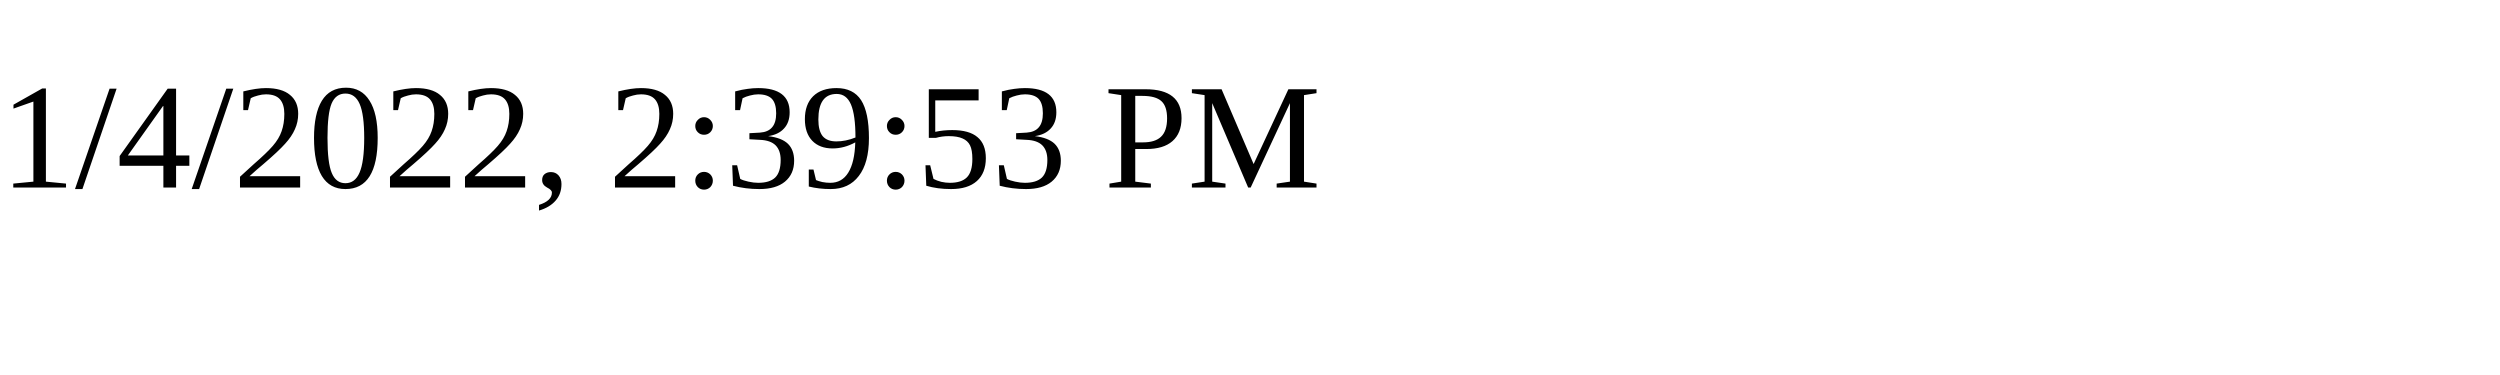
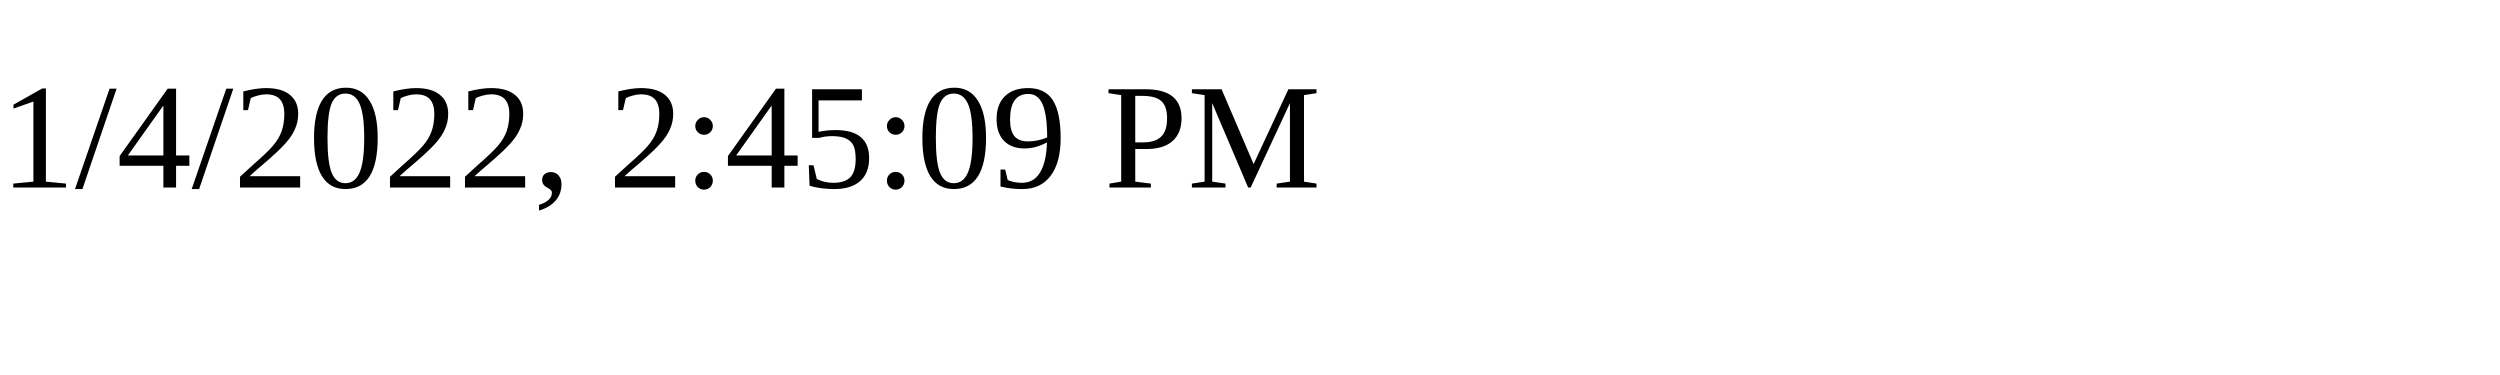
<svg xmlns="http://www.w3.org/2000/svg" height="30" width="200">
-   <text x="0" y="15">1/4/2022, 2:39:53 PM</text>
+   <text x="0" y="15">1/4/2022, 2:45:09 PM</text>
</svg>
